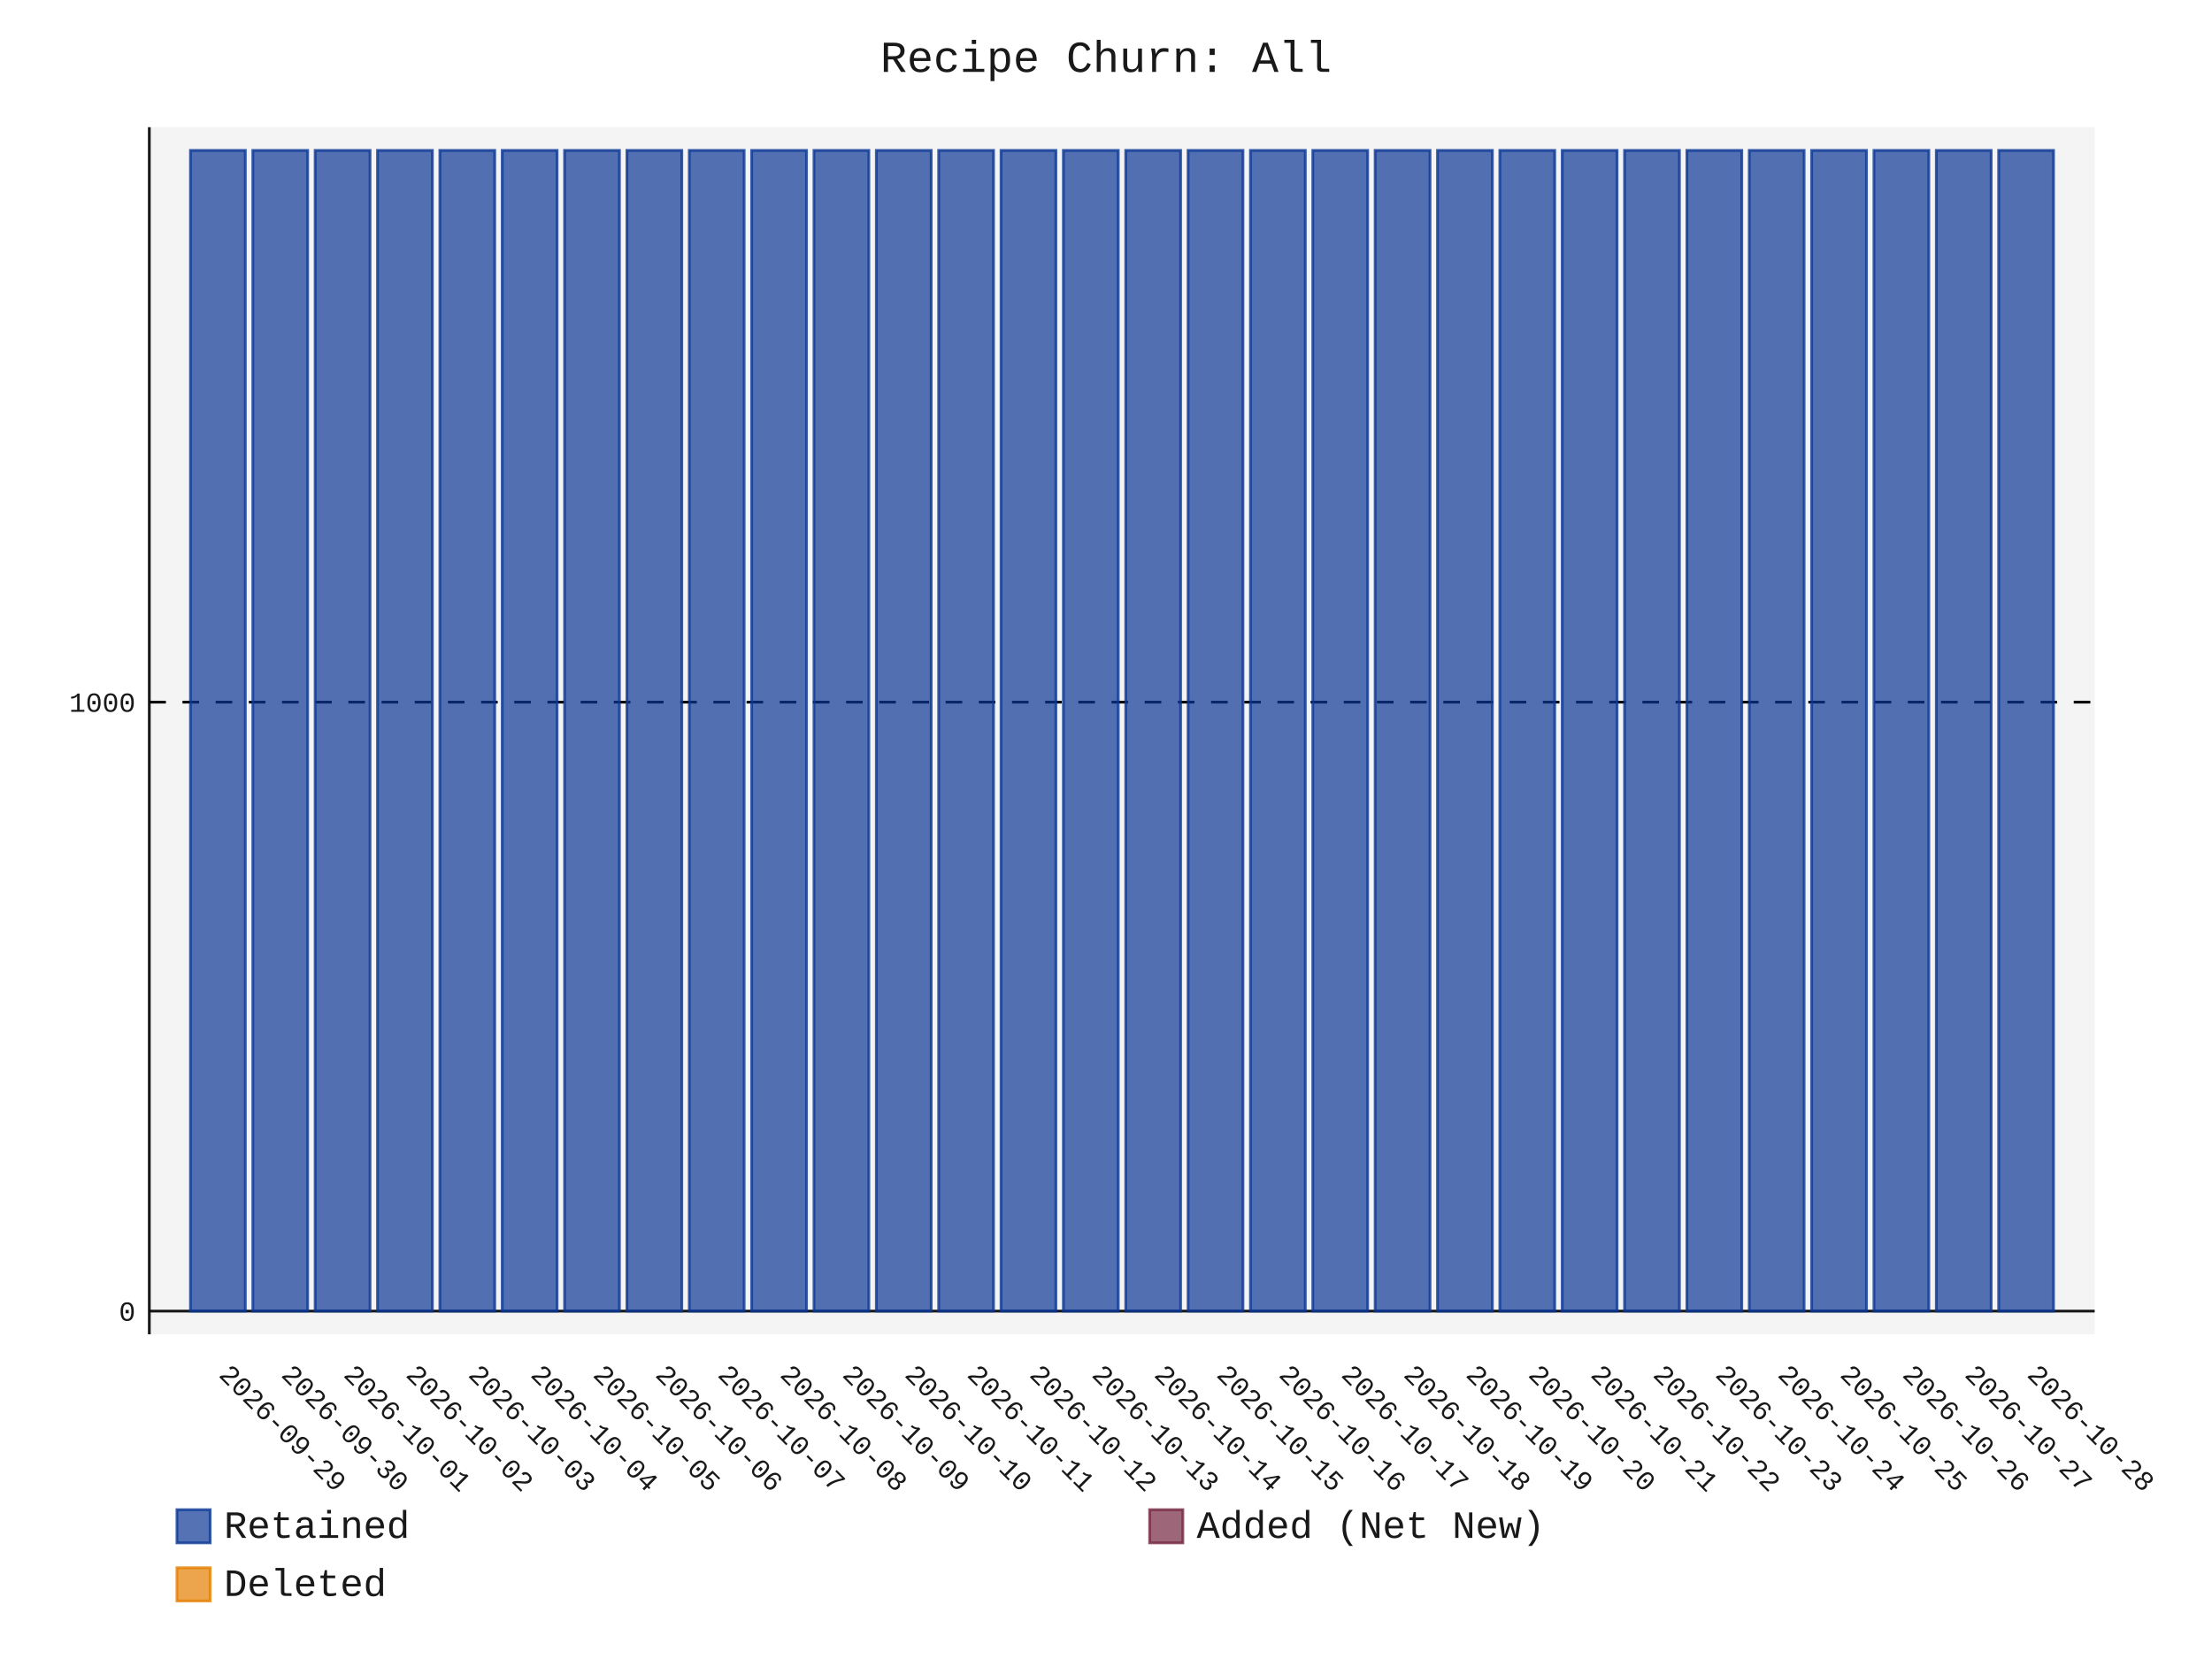
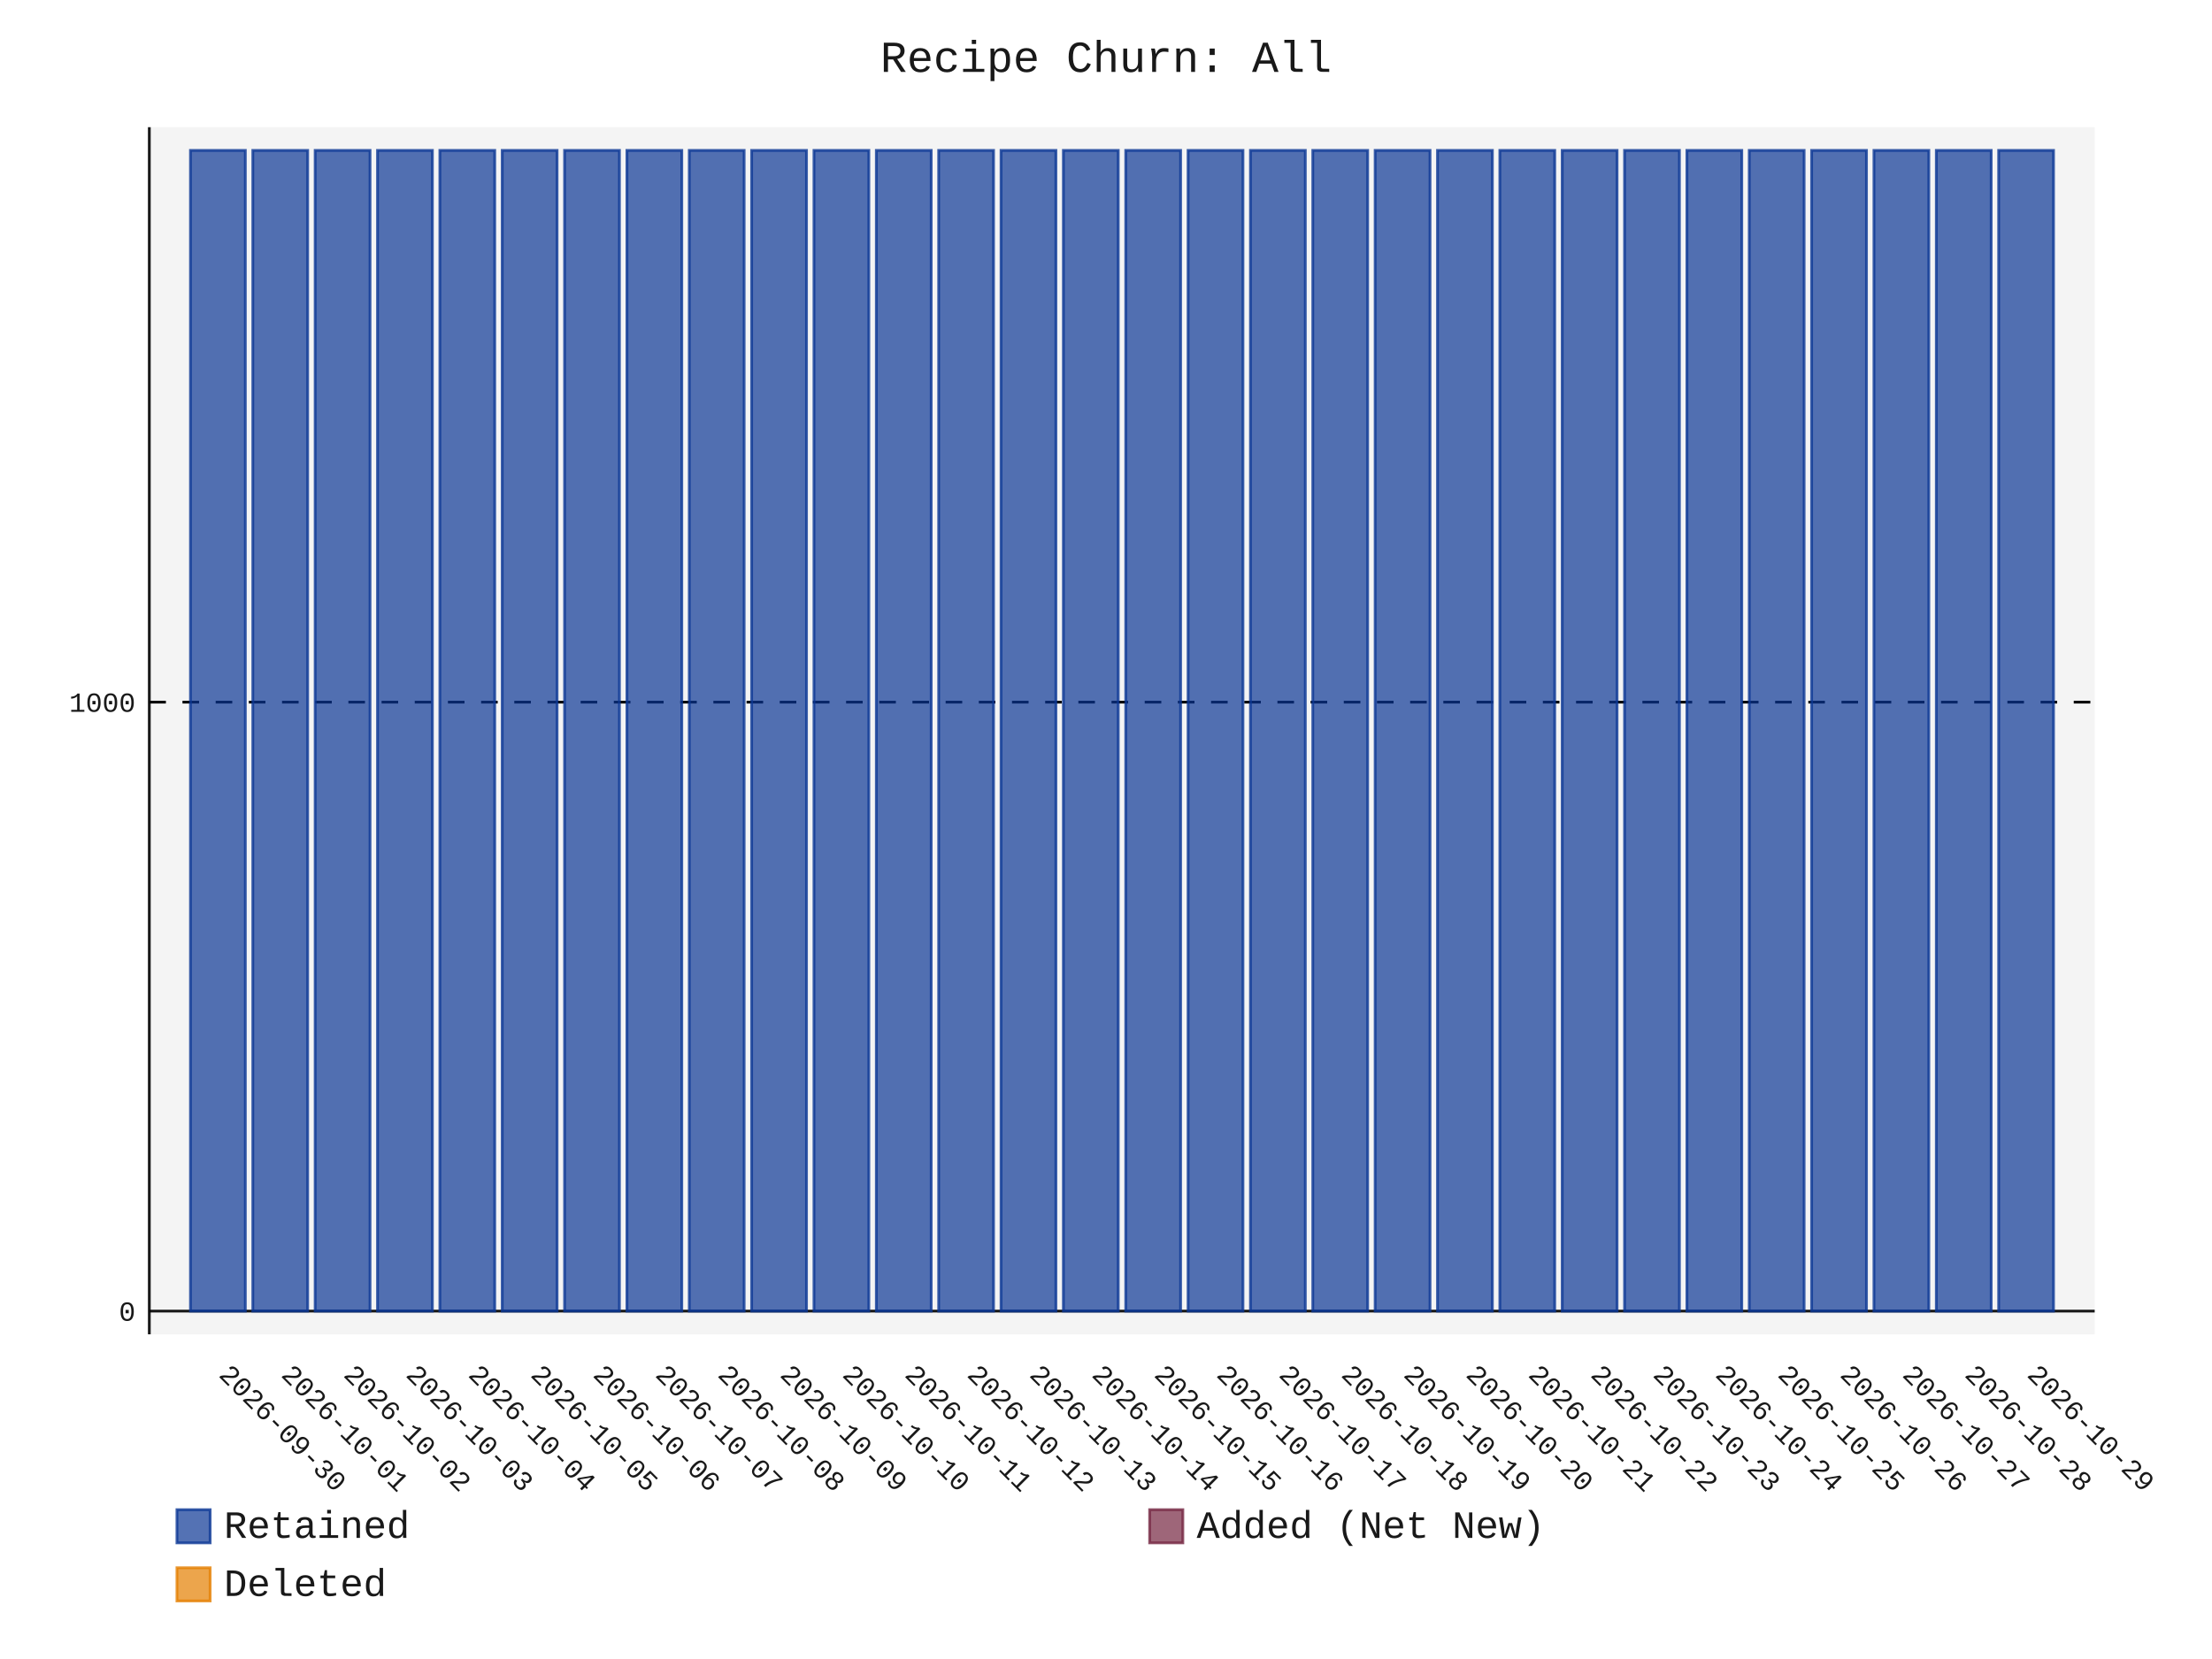
- <svg xmlns="http://www.w3.org/2000/svg" id="chart-0587d917-5791-482c-9ca8-018982dbe738" class="pygal-chart" viewBox="0 0 800 600">
+ <svg xmlns="http://www.w3.org/2000/svg" id="chart-aa8376c3-dd45-4db8-9e60-d637adffa200" class="pygal-chart" viewBox="0 0 800 600">
  <defs>
-     <style type="text/css">#chart-0587d917-5791-482c-9ca8-018982dbe738{-webkit-user-select:none;-webkit-font-smoothing:antialiased;font-family:Consolas,"Liberation Mono",Menlo,Courier,monospace}#chart-0587d917-5791-482c-9ca8-018982dbe738 .title{font-family:Consolas,"Liberation Mono",Menlo,Courier,monospace;font-size:16px}#chart-0587d917-5791-482c-9ca8-018982dbe738 .legends .legend text{font-family:Consolas,"Liberation Mono",Menlo,Courier,monospace;font-size:14px}#chart-0587d917-5791-482c-9ca8-018982dbe738 .axis text{font-family:Consolas,"Liberation Mono",Menlo,Courier,monospace;font-size:10px}#chart-0587d917-5791-482c-9ca8-018982dbe738 .axis text.major{font-family:Consolas,"Liberation Mono",Menlo,Courier,monospace;font-size:10px}#chart-0587d917-5791-482c-9ca8-018982dbe738 .text-overlay text.value{font-family:Consolas,"Liberation Mono",Menlo,Courier,monospace;font-size:16px}#chart-0587d917-5791-482c-9ca8-018982dbe738 .text-overlay text.label{font-family:Consolas,"Liberation Mono",Menlo,Courier,monospace;font-size:10px}#chart-0587d917-5791-482c-9ca8-018982dbe738 .tooltip{font-family:Consolas,"Liberation Mono",Menlo,Courier,monospace;font-size:14px}#chart-0587d917-5791-482c-9ca8-018982dbe738 text.no_data{font-family:Consolas,"Liberation Mono",Menlo,Courier,monospace;font-size:64px}
- #chart-0587d917-5791-482c-9ca8-018982dbe738{background-color:transparent}#chart-0587d917-5791-482c-9ca8-018982dbe738 path,#chart-0587d917-5791-482c-9ca8-018982dbe738 line,#chart-0587d917-5791-482c-9ca8-018982dbe738 rect,#chart-0587d917-5791-482c-9ca8-018982dbe738 circle{-webkit-transition:150ms;-moz-transition:150ms;transition:150ms}#chart-0587d917-5791-482c-9ca8-018982dbe738 .graph &gt; .background{fill:transparent}#chart-0587d917-5791-482c-9ca8-018982dbe738 .plot &gt; .background{fill:rgba(240,240,240,0.7)}#chart-0587d917-5791-482c-9ca8-018982dbe738 .graph{fill:rgba(0,0,0,0.9)}#chart-0587d917-5791-482c-9ca8-018982dbe738 text.no_data{fill:rgba(0,0,0,0.9)}#chart-0587d917-5791-482c-9ca8-018982dbe738 .title{fill:rgba(0,0,0,0.9)}#chart-0587d917-5791-482c-9ca8-018982dbe738 .legends .legend text{fill:rgba(0,0,0,0.9)}#chart-0587d917-5791-482c-9ca8-018982dbe738 .legends .legend:hover text{fill:rgba(0,0,0,0.9)}#chart-0587d917-5791-482c-9ca8-018982dbe738 .axis .line{stroke:rgba(0,0,0,0.9)}#chart-0587d917-5791-482c-9ca8-018982dbe738 .axis .guide.line{stroke:rgba(0,0,0,0.5)}#chart-0587d917-5791-482c-9ca8-018982dbe738 .axis .major.line{stroke:rgba(0,0,0,0.9)}#chart-0587d917-5791-482c-9ca8-018982dbe738 .axis text.major{fill:rgba(0,0,0,0.9)}#chart-0587d917-5791-482c-9ca8-018982dbe738 .axis.y .guides:hover .guide.line,#chart-0587d917-5791-482c-9ca8-018982dbe738 .line-graph .axis.x .guides:hover .guide.line,#chart-0587d917-5791-482c-9ca8-018982dbe738 .stackedline-graph .axis.x .guides:hover .guide.line,#chart-0587d917-5791-482c-9ca8-018982dbe738 .xy-graph .axis.x .guides:hover .guide.line{stroke:rgba(0,0,0,0.9)}#chart-0587d917-5791-482c-9ca8-018982dbe738 .axis .guides:hover text{fill:rgba(0,0,0,0.9)}#chart-0587d917-5791-482c-9ca8-018982dbe738 .reactive{fill-opacity:.7;stroke-opacity:.8;stroke-width:1}#chart-0587d917-5791-482c-9ca8-018982dbe738 .ci{stroke:rgba(0,0,0,0.9)}#chart-0587d917-5791-482c-9ca8-018982dbe738 .reactive.active,#chart-0587d917-5791-482c-9ca8-018982dbe738 .active .reactive{fill-opacity:.8;stroke-opacity:.9;stroke-width:4}#chart-0587d917-5791-482c-9ca8-018982dbe738 .ci .reactive.active{stroke-width:1.5}#chart-0587d917-5791-482c-9ca8-018982dbe738 .series text{fill:rgba(0,0,0,0.9)}#chart-0587d917-5791-482c-9ca8-018982dbe738 .tooltip rect{fill:rgba(240,240,240,0.7);stroke:rgba(0,0,0,0.9);-webkit-transition:opacity 150ms;-moz-transition:opacity 150ms;transition:opacity 150ms}#chart-0587d917-5791-482c-9ca8-018982dbe738 .tooltip .label{fill:rgba(0,0,0,0.9)}#chart-0587d917-5791-482c-9ca8-018982dbe738 .tooltip .label{fill:rgba(0,0,0,0.9)}#chart-0587d917-5791-482c-9ca8-018982dbe738 .tooltip .legend{font-size:.8em;fill:rgba(0,0,0,0.5)}#chart-0587d917-5791-482c-9ca8-018982dbe738 .tooltip .x_label{font-size:.6em;fill:rgba(0,0,0,0.9)}#chart-0587d917-5791-482c-9ca8-018982dbe738 .tooltip .xlink{font-size:.5em;text-decoration:underline}#chart-0587d917-5791-482c-9ca8-018982dbe738 .tooltip .value{font-size:1.5em}#chart-0587d917-5791-482c-9ca8-018982dbe738 .bound{font-size:.5em}#chart-0587d917-5791-482c-9ca8-018982dbe738 .max-value{font-size:.75em;fill:rgba(0,0,0,0.5)}#chart-0587d917-5791-482c-9ca8-018982dbe738 .map-element{fill:rgba(240,240,240,0.7);stroke:rgba(0,0,0,0.5) !important}#chart-0587d917-5791-482c-9ca8-018982dbe738 .map-element .reactive{fill-opacity:inherit;stroke-opacity:inherit}#chart-0587d917-5791-482c-9ca8-018982dbe738 .color-0,#chart-0587d917-5791-482c-9ca8-018982dbe738 .color-0 a:visited{stroke:rgb(12,55,149);fill:rgb(12,55,149)}#chart-0587d917-5791-482c-9ca8-018982dbe738 .color-1,#chart-0587d917-5791-482c-9ca8-018982dbe738 .color-1 a:visited{stroke:rgb(117,38,65);fill:rgb(117,38,65)}#chart-0587d917-5791-482c-9ca8-018982dbe738 .color-2,#chart-0587d917-5791-482c-9ca8-018982dbe738 .color-2 a:visited{stroke:rgb(228,127,0);fill:rgb(228,127,0)}#chart-0587d917-5791-482c-9ca8-018982dbe738 .text-overlay .color-0 text{fill:black}#chart-0587d917-5791-482c-9ca8-018982dbe738 .text-overlay .color-1 text{fill:black}#chart-0587d917-5791-482c-9ca8-018982dbe738 .text-overlay .color-2 text{fill:black}
- #chart-0587d917-5791-482c-9ca8-018982dbe738 text.no_data{text-anchor:middle}#chart-0587d917-5791-482c-9ca8-018982dbe738 .guide.line{fill:none}#chart-0587d917-5791-482c-9ca8-018982dbe738 .centered{text-anchor:middle}#chart-0587d917-5791-482c-9ca8-018982dbe738 .title{text-anchor:middle}#chart-0587d917-5791-482c-9ca8-018982dbe738 .legends .legend text{fill-opacity:1}#chart-0587d917-5791-482c-9ca8-018982dbe738 .axis.x text{text-anchor:middle}#chart-0587d917-5791-482c-9ca8-018982dbe738 .axis.x:not(.web) text[transform]{text-anchor:start}#chart-0587d917-5791-482c-9ca8-018982dbe738 .axis.x:not(.web) text[transform].backwards{text-anchor:end}#chart-0587d917-5791-482c-9ca8-018982dbe738 .axis.y text{text-anchor:end}#chart-0587d917-5791-482c-9ca8-018982dbe738 .axis.y text[transform].backwards{text-anchor:start}#chart-0587d917-5791-482c-9ca8-018982dbe738 .axis.y2 text{text-anchor:start}#chart-0587d917-5791-482c-9ca8-018982dbe738 .axis.y2 text[transform].backwards{text-anchor:end}#chart-0587d917-5791-482c-9ca8-018982dbe738 .axis .guide.line{stroke-dasharray:4,4;stroke:black}#chart-0587d917-5791-482c-9ca8-018982dbe738 .axis .major.guide.line{stroke-dasharray:6,6;stroke:black}#chart-0587d917-5791-482c-9ca8-018982dbe738 .horizontal .axis.y .guide.line,#chart-0587d917-5791-482c-9ca8-018982dbe738 .horizontal .axis.y2 .guide.line,#chart-0587d917-5791-482c-9ca8-018982dbe738 .vertical .axis.x .guide.line{opacity:0}#chart-0587d917-5791-482c-9ca8-018982dbe738 .horizontal .axis.always_show .guide.line,#chart-0587d917-5791-482c-9ca8-018982dbe738 .vertical .axis.always_show .guide.line{opacity:1 !important}#chart-0587d917-5791-482c-9ca8-018982dbe738 .axis.y .guides:hover .guide.line,#chart-0587d917-5791-482c-9ca8-018982dbe738 .axis.y2 .guides:hover .guide.line,#chart-0587d917-5791-482c-9ca8-018982dbe738 .axis.x .guides:hover .guide.line{opacity:1}#chart-0587d917-5791-482c-9ca8-018982dbe738 .axis .guides:hover text{opacity:1}#chart-0587d917-5791-482c-9ca8-018982dbe738 .nofill{fill:none}#chart-0587d917-5791-482c-9ca8-018982dbe738 .subtle-fill{fill-opacity:.2}#chart-0587d917-5791-482c-9ca8-018982dbe738 .dot{stroke-width:1px;fill-opacity:1;stroke-opacity:1}#chart-0587d917-5791-482c-9ca8-018982dbe738 .dot.active{stroke-width:5px}#chart-0587d917-5791-482c-9ca8-018982dbe738 .dot.negative{fill:transparent}#chart-0587d917-5791-482c-9ca8-018982dbe738 text,#chart-0587d917-5791-482c-9ca8-018982dbe738 tspan{stroke:none !important}#chart-0587d917-5791-482c-9ca8-018982dbe738 .series text.active{opacity:1}#chart-0587d917-5791-482c-9ca8-018982dbe738 .tooltip rect{fill-opacity:.95;stroke-width:.5}#chart-0587d917-5791-482c-9ca8-018982dbe738 .tooltip text{fill-opacity:1}#chart-0587d917-5791-482c-9ca8-018982dbe738 .showable{visibility:hidden}#chart-0587d917-5791-482c-9ca8-018982dbe738 .showable.shown{visibility:visible}#chart-0587d917-5791-482c-9ca8-018982dbe738 .gauge-background{fill:rgba(229,229,229,1);stroke:none}#chart-0587d917-5791-482c-9ca8-018982dbe738 .bg-lines{stroke:transparent;stroke-width:2px}</style>
+     <style type="text/css">#chart-aa8376c3-dd45-4db8-9e60-d637adffa200{-webkit-user-select:none;-webkit-font-smoothing:antialiased;font-family:Consolas,"Liberation Mono",Menlo,Courier,monospace}#chart-aa8376c3-dd45-4db8-9e60-d637adffa200 .title{font-family:Consolas,"Liberation Mono",Menlo,Courier,monospace;font-size:16px}#chart-aa8376c3-dd45-4db8-9e60-d637adffa200 .legends .legend text{font-family:Consolas,"Liberation Mono",Menlo,Courier,monospace;font-size:14px}#chart-aa8376c3-dd45-4db8-9e60-d637adffa200 .axis text{font-family:Consolas,"Liberation Mono",Menlo,Courier,monospace;font-size:10px}#chart-aa8376c3-dd45-4db8-9e60-d637adffa200 .axis text.major{font-family:Consolas,"Liberation Mono",Menlo,Courier,monospace;font-size:10px}#chart-aa8376c3-dd45-4db8-9e60-d637adffa200 .text-overlay text.value{font-family:Consolas,"Liberation Mono",Menlo,Courier,monospace;font-size:16px}#chart-aa8376c3-dd45-4db8-9e60-d637adffa200 .text-overlay text.label{font-family:Consolas,"Liberation Mono",Menlo,Courier,monospace;font-size:10px}#chart-aa8376c3-dd45-4db8-9e60-d637adffa200 .tooltip{font-family:Consolas,"Liberation Mono",Menlo,Courier,monospace;font-size:14px}#chart-aa8376c3-dd45-4db8-9e60-d637adffa200 text.no_data{font-family:Consolas,"Liberation Mono",Menlo,Courier,monospace;font-size:64px}
+ #chart-aa8376c3-dd45-4db8-9e60-d637adffa200{background-color:transparent}#chart-aa8376c3-dd45-4db8-9e60-d637adffa200 path,#chart-aa8376c3-dd45-4db8-9e60-d637adffa200 line,#chart-aa8376c3-dd45-4db8-9e60-d637adffa200 rect,#chart-aa8376c3-dd45-4db8-9e60-d637adffa200 circle{-webkit-transition:150ms;-moz-transition:150ms;transition:150ms}#chart-aa8376c3-dd45-4db8-9e60-d637adffa200 .graph &gt; .background{fill:transparent}#chart-aa8376c3-dd45-4db8-9e60-d637adffa200 .plot &gt; .background{fill:rgba(240,240,240,0.7)}#chart-aa8376c3-dd45-4db8-9e60-d637adffa200 .graph{fill:rgba(0,0,0,0.9)}#chart-aa8376c3-dd45-4db8-9e60-d637adffa200 text.no_data{fill:rgba(0,0,0,0.9)}#chart-aa8376c3-dd45-4db8-9e60-d637adffa200 .title{fill:rgba(0,0,0,0.9)}#chart-aa8376c3-dd45-4db8-9e60-d637adffa200 .legends .legend text{fill:rgba(0,0,0,0.9)}#chart-aa8376c3-dd45-4db8-9e60-d637adffa200 .legends .legend:hover text{fill:rgba(0,0,0,0.9)}#chart-aa8376c3-dd45-4db8-9e60-d637adffa200 .axis .line{stroke:rgba(0,0,0,0.9)}#chart-aa8376c3-dd45-4db8-9e60-d637adffa200 .axis .guide.line{stroke:rgba(0,0,0,0.5)}#chart-aa8376c3-dd45-4db8-9e60-d637adffa200 .axis .major.line{stroke:rgba(0,0,0,0.9)}#chart-aa8376c3-dd45-4db8-9e60-d637adffa200 .axis text.major{fill:rgba(0,0,0,0.9)}#chart-aa8376c3-dd45-4db8-9e60-d637adffa200 .axis.y .guides:hover .guide.line,#chart-aa8376c3-dd45-4db8-9e60-d637adffa200 .line-graph .axis.x .guides:hover .guide.line,#chart-aa8376c3-dd45-4db8-9e60-d637adffa200 .stackedline-graph .axis.x .guides:hover .guide.line,#chart-aa8376c3-dd45-4db8-9e60-d637adffa200 .xy-graph .axis.x .guides:hover .guide.line{stroke:rgba(0,0,0,0.9)}#chart-aa8376c3-dd45-4db8-9e60-d637adffa200 .axis .guides:hover text{fill:rgba(0,0,0,0.9)}#chart-aa8376c3-dd45-4db8-9e60-d637adffa200 .reactive{fill-opacity:.7;stroke-opacity:.8;stroke-width:1}#chart-aa8376c3-dd45-4db8-9e60-d637adffa200 .ci{stroke:rgba(0,0,0,0.9)}#chart-aa8376c3-dd45-4db8-9e60-d637adffa200 .reactive.active,#chart-aa8376c3-dd45-4db8-9e60-d637adffa200 .active .reactive{fill-opacity:.8;stroke-opacity:.9;stroke-width:4}#chart-aa8376c3-dd45-4db8-9e60-d637adffa200 .ci .reactive.active{stroke-width:1.5}#chart-aa8376c3-dd45-4db8-9e60-d637adffa200 .series text{fill:rgba(0,0,0,0.9)}#chart-aa8376c3-dd45-4db8-9e60-d637adffa200 .tooltip rect{fill:rgba(240,240,240,0.7);stroke:rgba(0,0,0,0.9);-webkit-transition:opacity 150ms;-moz-transition:opacity 150ms;transition:opacity 150ms}#chart-aa8376c3-dd45-4db8-9e60-d637adffa200 .tooltip .label{fill:rgba(0,0,0,0.9)}#chart-aa8376c3-dd45-4db8-9e60-d637adffa200 .tooltip .label{fill:rgba(0,0,0,0.9)}#chart-aa8376c3-dd45-4db8-9e60-d637adffa200 .tooltip .legend{font-size:.8em;fill:rgba(0,0,0,0.5)}#chart-aa8376c3-dd45-4db8-9e60-d637adffa200 .tooltip .x_label{font-size:.6em;fill:rgba(0,0,0,0.9)}#chart-aa8376c3-dd45-4db8-9e60-d637adffa200 .tooltip .xlink{font-size:.5em;text-decoration:underline}#chart-aa8376c3-dd45-4db8-9e60-d637adffa200 .tooltip .value{font-size:1.5em}#chart-aa8376c3-dd45-4db8-9e60-d637adffa200 .bound{font-size:.5em}#chart-aa8376c3-dd45-4db8-9e60-d637adffa200 .max-value{font-size:.75em;fill:rgba(0,0,0,0.5)}#chart-aa8376c3-dd45-4db8-9e60-d637adffa200 .map-element{fill:rgba(240,240,240,0.7);stroke:rgba(0,0,0,0.5) !important}#chart-aa8376c3-dd45-4db8-9e60-d637adffa200 .map-element .reactive{fill-opacity:inherit;stroke-opacity:inherit}#chart-aa8376c3-dd45-4db8-9e60-d637adffa200 .color-0,#chart-aa8376c3-dd45-4db8-9e60-d637adffa200 .color-0 a:visited{stroke:rgb(12,55,149);fill:rgb(12,55,149)}#chart-aa8376c3-dd45-4db8-9e60-d637adffa200 .color-1,#chart-aa8376c3-dd45-4db8-9e60-d637adffa200 .color-1 a:visited{stroke:rgb(117,38,65);fill:rgb(117,38,65)}#chart-aa8376c3-dd45-4db8-9e60-d637adffa200 .color-2,#chart-aa8376c3-dd45-4db8-9e60-d637adffa200 .color-2 a:visited{stroke:rgb(228,127,0);fill:rgb(228,127,0)}#chart-aa8376c3-dd45-4db8-9e60-d637adffa200 .text-overlay .color-0 text{fill:black}#chart-aa8376c3-dd45-4db8-9e60-d637adffa200 .text-overlay .color-1 text{fill:black}#chart-aa8376c3-dd45-4db8-9e60-d637adffa200 .text-overlay .color-2 text{fill:black}
+ #chart-aa8376c3-dd45-4db8-9e60-d637adffa200 text.no_data{text-anchor:middle}#chart-aa8376c3-dd45-4db8-9e60-d637adffa200 .guide.line{fill:none}#chart-aa8376c3-dd45-4db8-9e60-d637adffa200 .centered{text-anchor:middle}#chart-aa8376c3-dd45-4db8-9e60-d637adffa200 .title{text-anchor:middle}#chart-aa8376c3-dd45-4db8-9e60-d637adffa200 .legends .legend text{fill-opacity:1}#chart-aa8376c3-dd45-4db8-9e60-d637adffa200 .axis.x text{text-anchor:middle}#chart-aa8376c3-dd45-4db8-9e60-d637adffa200 .axis.x:not(.web) text[transform]{text-anchor:start}#chart-aa8376c3-dd45-4db8-9e60-d637adffa200 .axis.x:not(.web) text[transform].backwards{text-anchor:end}#chart-aa8376c3-dd45-4db8-9e60-d637adffa200 .axis.y text{text-anchor:end}#chart-aa8376c3-dd45-4db8-9e60-d637adffa200 .axis.y text[transform].backwards{text-anchor:start}#chart-aa8376c3-dd45-4db8-9e60-d637adffa200 .axis.y2 text{text-anchor:start}#chart-aa8376c3-dd45-4db8-9e60-d637adffa200 .axis.y2 text[transform].backwards{text-anchor:end}#chart-aa8376c3-dd45-4db8-9e60-d637adffa200 .axis .guide.line{stroke-dasharray:4,4;stroke:black}#chart-aa8376c3-dd45-4db8-9e60-d637adffa200 .axis .major.guide.line{stroke-dasharray:6,6;stroke:black}#chart-aa8376c3-dd45-4db8-9e60-d637adffa200 .horizontal .axis.y .guide.line,#chart-aa8376c3-dd45-4db8-9e60-d637adffa200 .horizontal .axis.y2 .guide.line,#chart-aa8376c3-dd45-4db8-9e60-d637adffa200 .vertical .axis.x .guide.line{opacity:0}#chart-aa8376c3-dd45-4db8-9e60-d637adffa200 .horizontal .axis.always_show .guide.line,#chart-aa8376c3-dd45-4db8-9e60-d637adffa200 .vertical .axis.always_show .guide.line{opacity:1 !important}#chart-aa8376c3-dd45-4db8-9e60-d637adffa200 .axis.y .guides:hover .guide.line,#chart-aa8376c3-dd45-4db8-9e60-d637adffa200 .axis.y2 .guides:hover .guide.line,#chart-aa8376c3-dd45-4db8-9e60-d637adffa200 .axis.x .guides:hover .guide.line{opacity:1}#chart-aa8376c3-dd45-4db8-9e60-d637adffa200 .axis .guides:hover text{opacity:1}#chart-aa8376c3-dd45-4db8-9e60-d637adffa200 .nofill{fill:none}#chart-aa8376c3-dd45-4db8-9e60-d637adffa200 .subtle-fill{fill-opacity:.2}#chart-aa8376c3-dd45-4db8-9e60-d637adffa200 .dot{stroke-width:1px;fill-opacity:1;stroke-opacity:1}#chart-aa8376c3-dd45-4db8-9e60-d637adffa200 .dot.active{stroke-width:5px}#chart-aa8376c3-dd45-4db8-9e60-d637adffa200 .dot.negative{fill:transparent}#chart-aa8376c3-dd45-4db8-9e60-d637adffa200 text,#chart-aa8376c3-dd45-4db8-9e60-d637adffa200 tspan{stroke:none !important}#chart-aa8376c3-dd45-4db8-9e60-d637adffa200 .series text.active{opacity:1}#chart-aa8376c3-dd45-4db8-9e60-d637adffa200 .tooltip rect{fill-opacity:.95;stroke-width:.5}#chart-aa8376c3-dd45-4db8-9e60-d637adffa200 .tooltip text{fill-opacity:1}#chart-aa8376c3-dd45-4db8-9e60-d637adffa200 .showable{visibility:hidden}#chart-aa8376c3-dd45-4db8-9e60-d637adffa200 .showable.shown{visibility:visible}#chart-aa8376c3-dd45-4db8-9e60-d637adffa200 .gauge-background{fill:rgba(229,229,229,1);stroke:none}#chart-aa8376c3-dd45-4db8-9e60-d637adffa200 .bg-lines{stroke:transparent;stroke-width:2px}</style>
  </defs>
  <g class="graph stackedbar-graph vertical">
    <rect x="0" y="0" width="800" height="600" class="background" />
    <g transform="translate(54, 46)" class="plot">
      <rect x="0" y="0" width="703.574" height="436.574" class="background" />
      <g class="axis y always_show">
        <g class="guides">
          <path d="M0 428.178 h703.574" class="axis major line" />
          <text x="-5" y="431.678" class="major">0</text>
        </g>
        <g class="guides">
          <path d="M0 207.935 h703.574" class="major guide line" />
          <text x="-5" y="211.435" class="major">1000</text>
        </g>
      </g>
      <g class="axis x">
        <path d="M0 0 v436.574" class="line" />
        <g class="guides">
          <path d="M24.805 0 v436.574" class="guide line" />
-           <text x="24.805" y="451.574" class="" transform="rotate(45 24.80548 451.5736)">2026-09-29</text>
+           <text x="24.805" y="451.574" class="" transform="rotate(45 24.80548 451.5736)">2026-09-30</text>
        </g>
        <g class="guides">
          <path d="M47.356 0 v436.574" class="guide line" />
-           <text x="47.356" y="451.574" class="" transform="rotate(45 47.35592 451.5736)">2026-09-30</text>
+           <text x="47.356" y="451.574" class="" transform="rotate(45 47.35592 451.5736)">2026-10-01</text>
        </g>
        <g class="guides">
          <path d="M69.906 0 v436.574" class="guide line" />
-           <text x="69.906" y="451.574" class="" transform="rotate(45 69.90635 451.5736)">2026-10-01</text>
+           <text x="69.906" y="451.574" class="" transform="rotate(45 69.90635 451.5736)">2026-10-02</text>
        </g>
        <g class="guides">
          <path d="M92.457 0 v436.574" class="guide line" />
-           <text x="92.457" y="451.574" class="" transform="rotate(45 92.45679 451.5736)">2026-10-02</text>
+           <text x="92.457" y="451.574" class="" transform="rotate(45 92.45679 451.5736)">2026-10-03</text>
        </g>
        <g class="guides">
          <path d="M115.007 0 v436.574" class="guide line" />
-           <text x="115.007" y="451.574" class="" transform="rotate(45 115.0072 451.5736)">2026-10-03</text>
+           <text x="115.007" y="451.574" class="" transform="rotate(45 115.0072 451.5736)">2026-10-04</text>
        </g>
        <g class="guides">
          <path d="M137.558 0 v436.574" class="guide line" />
-           <text x="137.558" y="451.574" class="" transform="rotate(45 137.5577 451.5736)">2026-10-04</text>
+           <text x="137.558" y="451.574" class="" transform="rotate(45 137.5577 451.5736)">2026-10-05</text>
        </g>
        <g class="guides">
          <path d="M160.108 0 v436.574" class="guide line" />
-           <text x="160.108" y="451.574" class="" transform="rotate(45 160.1081 451.5736)">2026-10-05</text>
+           <text x="160.108" y="451.574" class="" transform="rotate(45 160.1081 451.5736)">2026-10-06</text>
        </g>
        <g class="guides">
          <path d="M182.659 0 v436.574" class="guide line" />
-           <text x="182.659" y="451.574" class="" transform="rotate(45 182.6585 451.5736)">2026-10-06</text>
+           <text x="182.659" y="451.574" class="" transform="rotate(45 182.6585 451.5736)">2026-10-07</text>
        </g>
        <g class="guides">
          <path d="M205.209 0 v436.574" class="guide line" />
-           <text x="205.209" y="451.574" class="" transform="rotate(45 205.209 451.5736)">2026-10-07</text>
+           <text x="205.209" y="451.574" class="" transform="rotate(45 205.209 451.5736)">2026-10-08</text>
        </g>
        <g class="guides">
          <path d="M227.759 0 v436.574" class="guide line" />
-           <text x="227.759" y="451.574" class="" transform="rotate(45 227.7594 451.5736)">2026-10-08</text>
+           <text x="227.759" y="451.574" class="" transform="rotate(45 227.7594 451.5736)">2026-10-09</text>
        </g>
        <g class="guides">
          <path d="M250.31 0 v436.574" class="guide line" />
-           <text x="250.31" y="451.574" class="" transform="rotate(45 250.3098 451.5736)">2026-10-09</text>
+           <text x="250.31" y="451.574" class="" transform="rotate(45 250.3098 451.5736)">2026-10-10</text>
        </g>
        <g class="guides">
          <path d="M272.86 0 v436.574" class="guide line" />
-           <text x="272.86" y="451.574" class="" transform="rotate(45 272.8603 451.5736)">2026-10-10</text>
+           <text x="272.86" y="451.574" class="" transform="rotate(45 272.8603 451.5736)">2026-10-11</text>
        </g>
        <g class="guides">
          <path d="M295.411 0 v436.574" class="guide line" />
-           <text x="295.411" y="451.574" class="" transform="rotate(45 295.4107 451.5736)">2026-10-11</text>
+           <text x="295.411" y="451.574" class="" transform="rotate(45 295.4107 451.5736)">2026-10-12</text>
        </g>
        <g class="guides">
          <path d="M317.961 0 v436.574" class="guide line" />
-           <text x="317.961" y="451.574" class="" transform="rotate(45 317.9611 451.5736)">2026-10-12</text>
+           <text x="317.961" y="451.574" class="" transform="rotate(45 317.9611 451.5736)">2026-10-13</text>
        </g>
        <g class="guides">
          <path d="M340.512 0 v436.574" class="guide line" />
-           <text x="340.512" y="451.574" class="" transform="rotate(45 340.5116 451.5736)">2026-10-13</text>
+           <text x="340.512" y="451.574" class="" transform="rotate(45 340.5116 451.5736)">2026-10-14</text>
        </g>
        <g class="guides">
          <path d="M363.062 0 v436.574" class="guide line" />
-           <text x="363.062" y="451.574" class="" transform="rotate(45 363.062 451.5736)">2026-10-14</text>
+           <text x="363.062" y="451.574" class="" transform="rotate(45 363.062 451.5736)">2026-10-15</text>
        </g>
        <g class="guides">
          <path d="M385.612 0 v436.574" class="guide line" />
-           <text x="385.612" y="451.574" class="" transform="rotate(45 385.6125 451.5736)">2026-10-15</text>
+           <text x="385.612" y="451.574" class="" transform="rotate(45 385.6125 451.5736)">2026-10-16</text>
        </g>
        <g class="guides">
          <path d="M408.163 0 v436.574" class="guide line" />
-           <text x="408.163" y="451.574" class="" transform="rotate(45 408.1629 451.5736)">2026-10-16</text>
+           <text x="408.163" y="451.574" class="" transform="rotate(45 408.1629 451.5736)">2026-10-17</text>
        </g>
        <g class="guides">
          <path d="M430.713 0 v436.574" class="guide line" />
-           <text x="430.713" y="451.574" class="" transform="rotate(45 430.7133 451.5736)">2026-10-17</text>
+           <text x="430.713" y="451.574" class="" transform="rotate(45 430.7133 451.5736)">2026-10-18</text>
        </g>
        <g class="guides">
          <path d="M453.264 0 v436.574" class="guide line" />
-           <text x="453.264" y="451.574" class="" transform="rotate(45 453.2638 451.5736)">2026-10-18</text>
+           <text x="453.264" y="451.574" class="" transform="rotate(45 453.2638 451.5736)">2026-10-19</text>
        </g>
        <g class="guides">
          <path d="M475.814 0 v436.574" class="guide line" />
-           <text x="475.814" y="451.574" class="" transform="rotate(45 475.8142 451.5736)">2026-10-19</text>
+           <text x="475.814" y="451.574" class="" transform="rotate(45 475.8142 451.5736)">2026-10-20</text>
        </g>
        <g class="guides">
          <path d="M498.365 0 v436.574" class="guide line" />
-           <text x="498.365" y="451.574" class="" transform="rotate(45 498.3646 451.5736)">2026-10-20</text>
+           <text x="498.365" y="451.574" class="" transform="rotate(45 498.3646 451.5736)">2026-10-21</text>
        </g>
        <g class="guides">
          <path d="M520.915 0 v436.574" class="guide line" />
-           <text x="520.915" y="451.574" class="" transform="rotate(45 520.9151 451.5736)">2026-10-21</text>
+           <text x="520.915" y="451.574" class="" transform="rotate(45 520.9151 451.5736)">2026-10-22</text>
        </g>
        <g class="guides">
          <path d="M543.466 0 v436.574" class="guide line" />
-           <text x="543.465" y="451.574" class="" transform="rotate(45 543.4655 451.5736)">2026-10-22</text>
+           <text x="543.465" y="451.574" class="" transform="rotate(45 543.4655 451.5736)">2026-10-23</text>
        </g>
        <g class="guides">
          <path d="M566.016 0 v436.574" class="guide line" />
-           <text x="566.016" y="451.574" class="" transform="rotate(45 566.0159 451.5736)">2026-10-23</text>
+           <text x="566.016" y="451.574" class="" transform="rotate(45 566.0159 451.5736)">2026-10-24</text>
        </g>
        <g class="guides">
          <path d="M588.566 0 v436.574" class="guide line" />
-           <text x="588.566" y="451.574" class="" transform="rotate(45 588.5664 451.5736)">2026-10-24</text>
+           <text x="588.566" y="451.574" class="" transform="rotate(45 588.5664 451.5736)">2026-10-25</text>
        </g>
        <g class="guides">
          <path d="M611.117 0 v436.574" class="guide line" />
-           <text x="611.117" y="451.574" class="" transform="rotate(45 611.1168 451.5736)">2026-10-25</text>
+           <text x="611.117" y="451.574" class="" transform="rotate(45 611.1168 451.5736)">2026-10-26</text>
        </g>
        <g class="guides">
          <path d="M633.667 0 v436.574" class="guide line" />
-           <text x="633.667" y="451.574" class="" transform="rotate(45 633.6672 451.5736)">2026-10-26</text>
+           <text x="633.667" y="451.574" class="" transform="rotate(45 633.6672 451.5736)">2026-10-27</text>
        </g>
        <g class="guides">
          <path d="M656.218 0 v436.574" class="guide line" />
-           <text x="656.218" y="451.574" class="" transform="rotate(45 656.2177 451.5736)">2026-10-27</text>
+           <text x="656.218" y="451.574" class="" transform="rotate(45 656.2177 451.5736)">2026-10-28</text>
        </g>
        <g class="guides">
          <path d="M678.768 0 v436.574" class="guide line" />
-           <text x="678.768" y="451.574" class="" transform="rotate(45 678.7681 451.5736)">2026-10-28</text>
+           <text x="678.768" y="451.574" class="" transform="rotate(45 678.7681 451.5736)">2026-10-29</text>
        </g>
      </g>
      <g class="series serie-0 color-0">
        <g class="bars">
          <g class="bar">
            <rect x="14.883" y="8.396" rx="0" ry="0" width="19.844" height="419.782" class="rect reactive tooltip-trigger" />
          </g>
          <g class="bar">
            <rect x="37.434" y="8.396" rx="0" ry="0" width="19.844" height="419.782" class="rect reactive tooltip-trigger" />
          </g>
          <g class="bar">
            <rect x="59.984" y="8.396" rx="0" ry="0" width="19.844" height="419.782" class="rect reactive tooltip-trigger" />
          </g>
          <g class="bar">
            <rect x="82.535" y="8.396" rx="0" ry="0" width="19.844" height="419.782" class="rect reactive tooltip-trigger" />
          </g>
          <g class="bar">
            <rect x="105.085" y="8.396" rx="0" ry="0" width="19.844" height="419.782" class="rect reactive tooltip-trigger" />
          </g>
          <g class="bar">
            <rect x="127.635" y="8.396" rx="0" ry="0" width="19.844" height="419.782" class="rect reactive tooltip-trigger" />
          </g>
          <g class="bar">
            <rect x="150.186" y="8.396" rx="0" ry="0" width="19.844" height="419.782" class="rect reactive tooltip-trigger" />
          </g>
          <g class="bar">
            <rect x="172.736" y="8.396" rx="0" ry="0" width="19.844" height="419.782" class="rect reactive tooltip-trigger" />
          </g>
          <g class="bar">
            <rect x="195.287" y="8.396" rx="0" ry="0" width="19.844" height="419.782" class="rect reactive tooltip-trigger" />
          </g>
          <g class="bar">
            <rect x="217.837" y="8.396" rx="0" ry="0" width="19.844" height="419.782" class="rect reactive tooltip-trigger" />
          </g>
          <g class="bar">
            <rect x="240.388" y="8.396" rx="0" ry="0" width="19.844" height="419.782" class="rect reactive tooltip-trigger" />
          </g>
          <g class="bar">
            <rect x="262.938" y="8.396" rx="0" ry="0" width="19.844" height="419.782" class="rect reactive tooltip-trigger" />
          </g>
          <g class="bar">
            <rect x="285.489" y="8.396" rx="0" ry="0" width="19.844" height="419.782" class="rect reactive tooltip-trigger" />
          </g>
          <g class="bar">
            <rect x="308.039" y="8.396" rx="0" ry="0" width="19.844" height="419.782" class="rect reactive tooltip-trigger" />
          </g>
          <g class="bar">
            <rect x="330.589" y="8.396" rx="0" ry="0" width="19.844" height="419.782" class="rect reactive tooltip-trigger" />
          </g>
          <g class="bar">
            <rect x="353.14" y="8.396" rx="0" ry="0" width="19.844" height="419.782" class="rect reactive tooltip-trigger" />
          </g>
          <g class="bar">
            <rect x="375.69" y="8.396" rx="0" ry="0" width="19.844" height="419.782" class="rect reactive tooltip-trigger" />
          </g>
          <g class="bar">
            <rect x="398.241" y="8.396" rx="0" ry="0" width="19.844" height="419.782" class="rect reactive tooltip-trigger" />
          </g>
          <g class="bar">
            <rect x="420.791" y="8.396" rx="0" ry="0" width="19.844" height="419.782" class="rect reactive tooltip-trigger" />
          </g>
          <g class="bar">
            <rect x="443.342" y="8.396" rx="0" ry="0" width="19.844" height="419.782" class="rect reactive tooltip-trigger" />
          </g>
          <g class="bar">
            <rect x="465.892" y="8.396" rx="0" ry="0" width="19.844" height="419.782" class="rect reactive tooltip-trigger" />
          </g>
          <g class="bar">
            <rect x="488.442" y="8.396" rx="0" ry="0" width="19.844" height="419.782" class="rect reactive tooltip-trigger" />
          </g>
          <g class="bar">
            <rect x="510.993" y="8.396" rx="0" ry="0" width="19.844" height="419.782" class="rect reactive tooltip-trigger" />
          </g>
          <g class="bar">
            <rect x="533.543" y="8.396" rx="0" ry="0" width="19.844" height="419.782" class="rect reactive tooltip-trigger" />
          </g>
          <g class="bar">
            <rect x="556.094" y="8.396" rx="0" ry="0" width="19.844" height="419.782" class="rect reactive tooltip-trigger" />
          </g>
          <g class="bar">
            <rect x="578.644" y="8.396" rx="0" ry="0" width="19.844" height="419.782" class="rect reactive tooltip-trigger" />
          </g>
          <g class="bar">
            <rect x="601.195" y="8.396" rx="0" ry="0" width="19.844" height="419.782" class="rect reactive tooltip-trigger" />
          </g>
          <g class="bar">
            <rect x="623.745" y="8.396" rx="0" ry="0" width="19.844" height="419.782" class="rect reactive tooltip-trigger" />
          </g>
          <g class="bar">
            <rect x="646.295" y="8.396" rx="0" ry="0" width="19.844" height="419.782" class="rect reactive tooltip-trigger" />
          </g>
          <g class="bar">
            <rect x="668.846" y="8.396" rx="0" ry="0" width="19.844" height="419.782" class="rect reactive tooltip-trigger" />
          </g>
        </g>
      </g>
      <g class="series serie-1 color-1">
        <g class="bars">
          <g class="bar">
            <rect x="14.883" y="8.396" rx="0" ry="0" width="19.844" height="0.0" class="rect reactive tooltip-trigger" />
          </g>
          <g class="bar">
            <rect x="37.434" y="8.396" rx="0" ry="0" width="19.844" height="0.0" class="rect reactive tooltip-trigger" />
          </g>
          <g class="bar">
            <rect x="59.984" y="8.396" rx="0" ry="0" width="19.844" height="0.0" class="rect reactive tooltip-trigger" />
          </g>
          <g class="bar">
            <rect x="82.535" y="8.396" rx="0" ry="0" width="19.844" height="0.0" class="rect reactive tooltip-trigger" />
          </g>
          <g class="bar">
            <rect x="105.085" y="8.396" rx="0" ry="0" width="19.844" height="0.0" class="rect reactive tooltip-trigger" />
          </g>
          <g class="bar">
            <rect x="127.635" y="8.396" rx="0" ry="0" width="19.844" height="0.0" class="rect reactive tooltip-trigger" />
          </g>
          <g class="bar">
            <rect x="150.186" y="8.396" rx="0" ry="0" width="19.844" height="0.0" class="rect reactive tooltip-trigger" />
          </g>
          <g class="bar">
            <rect x="172.736" y="8.396" rx="0" ry="0" width="19.844" height="0.0" class="rect reactive tooltip-trigger" />
          </g>
          <g class="bar">
            <rect x="195.287" y="8.396" rx="0" ry="0" width="19.844" height="0.0" class="rect reactive tooltip-trigger" />
          </g>
          <g class="bar">
            <rect x="217.837" y="8.396" rx="0" ry="0" width="19.844" height="0.0" class="rect reactive tooltip-trigger" />
          </g>
          <g class="bar">
            <rect x="240.388" y="8.396" rx="0" ry="0" width="19.844" height="0.0" class="rect reactive tooltip-trigger" />
          </g>
          <g class="bar">
            <rect x="262.938" y="8.396" rx="0" ry="0" width="19.844" height="0.0" class="rect reactive tooltip-trigger" />
          </g>
          <g class="bar">
            <rect x="285.489" y="8.396" rx="0" ry="0" width="19.844" height="0.0" class="rect reactive tooltip-trigger" />
          </g>
          <g class="bar">
            <rect x="308.039" y="8.396" rx="0" ry="0" width="19.844" height="0.0" class="rect reactive tooltip-trigger" />
          </g>
          <g class="bar">
            <rect x="330.589" y="8.396" rx="0" ry="0" width="19.844" height="0.0" class="rect reactive tooltip-trigger" />
          </g>
          <g class="bar">
            <rect x="353.14" y="8.396" rx="0" ry="0" width="19.844" height="0.0" class="rect reactive tooltip-trigger" />
          </g>
          <g class="bar">
            <rect x="375.69" y="8.396" rx="0" ry="0" width="19.844" height="0.0" class="rect reactive tooltip-trigger" />
          </g>
          <g class="bar">
            <rect x="398.241" y="8.396" rx="0" ry="0" width="19.844" height="0.0" class="rect reactive tooltip-trigger" />
          </g>
          <g class="bar">
            <rect x="420.791" y="8.396" rx="0" ry="0" width="19.844" height="0.0" class="rect reactive tooltip-trigger" />
          </g>
          <g class="bar">
            <rect x="443.342" y="8.396" rx="0" ry="0" width="19.844" height="0.0" class="rect reactive tooltip-trigger" />
          </g>
          <g class="bar">
            <rect x="465.892" y="8.396" rx="0" ry="0" width="19.844" height="0.0" class="rect reactive tooltip-trigger" />
          </g>
          <g class="bar">
            <rect x="488.442" y="8.396" rx="0" ry="0" width="19.844" height="0.0" class="rect reactive tooltip-trigger" />
          </g>
          <g class="bar">
            <rect x="510.993" y="8.396" rx="0" ry="0" width="19.844" height="0.0" class="rect reactive tooltip-trigger" />
          </g>
          <g class="bar">
            <rect x="533.543" y="8.396" rx="0" ry="0" width="19.844" height="0.0" class="rect reactive tooltip-trigger" />
          </g>
          <g class="bar">
            <rect x="556.094" y="8.396" rx="0" ry="0" width="19.844" height="0.0" class="rect reactive tooltip-trigger" />
          </g>
          <g class="bar">
            <rect x="578.644" y="8.396" rx="0" ry="0" width="19.844" height="0.0" class="rect reactive tooltip-trigger" />
          </g>
          <g class="bar">
            <rect x="601.195" y="8.396" rx="0" ry="0" width="19.844" height="0.0" class="rect reactive tooltip-trigger" />
          </g>
          <g class="bar">
            <rect x="623.745" y="8.396" rx="0" ry="0" width="19.844" height="0.0" class="rect reactive tooltip-trigger" />
          </g>
          <g class="bar">
            <rect x="646.295" y="8.396" rx="0" ry="0" width="19.844" height="0.0" class="rect reactive tooltip-trigger" />
          </g>
          <g class="bar">
            <rect x="668.846" y="8.396" rx="0" ry="0" width="19.844" height="0.0" class="rect reactive tooltip-trigger" />
          </g>
        </g>
      </g>
      <g class="series serie-2 color-2">
        <g class="bars">
          <g class="bar">
            <rect x="14.883" y="8.396" rx="0" ry="0" width="19.844" height="0.0" class="rect reactive tooltip-trigger" />
          </g>
          <g class="bar">
            <rect x="37.434" y="8.396" rx="0" ry="0" width="19.844" height="0.0" class="rect reactive tooltip-trigger" />
          </g>
          <g class="bar">
            <rect x="59.984" y="8.396" rx="0" ry="0" width="19.844" height="0.0" class="rect reactive tooltip-trigger" />
          </g>
          <g class="bar">
            <rect x="82.535" y="8.396" rx="0" ry="0" width="19.844" height="0.0" class="rect reactive tooltip-trigger" />
          </g>
          <g class="bar">
            <rect x="105.085" y="8.396" rx="0" ry="0" width="19.844" height="0.0" class="rect reactive tooltip-trigger" />
          </g>
          <g class="bar">
            <rect x="127.635" y="8.396" rx="0" ry="0" width="19.844" height="0.0" class="rect reactive tooltip-trigger" />
          </g>
          <g class="bar">
            <rect x="150.186" y="8.396" rx="0" ry="0" width="19.844" height="0.0" class="rect reactive tooltip-trigger" />
          </g>
          <g class="bar">
            <rect x="172.736" y="8.396" rx="0" ry="0" width="19.844" height="0.0" class="rect reactive tooltip-trigger" />
          </g>
          <g class="bar">
            <rect x="195.287" y="8.396" rx="0" ry="0" width="19.844" height="0.0" class="rect reactive tooltip-trigger" />
          </g>
          <g class="bar">
            <rect x="217.837" y="8.396" rx="0" ry="0" width="19.844" height="0.0" class="rect reactive tooltip-trigger" />
          </g>
          <g class="bar">
            <rect x="240.388" y="8.396" rx="0" ry="0" width="19.844" height="0.0" class="rect reactive tooltip-trigger" />
          </g>
          <g class="bar">
            <rect x="262.938" y="8.396" rx="0" ry="0" width="19.844" height="0.0" class="rect reactive tooltip-trigger" />
          </g>
          <g class="bar">
            <rect x="285.489" y="8.396" rx="0" ry="0" width="19.844" height="0.0" class="rect reactive tooltip-trigger" />
          </g>
          <g class="bar">
            <rect x="308.039" y="8.396" rx="0" ry="0" width="19.844" height="0.0" class="rect reactive tooltip-trigger" />
          </g>
          <g class="bar">
            <rect x="330.589" y="8.396" rx="0" ry="0" width="19.844" height="0.0" class="rect reactive tooltip-trigger" />
          </g>
          <g class="bar">
            <rect x="353.14" y="8.396" rx="0" ry="0" width="19.844" height="0.0" class="rect reactive tooltip-trigger" />
          </g>
          <g class="bar">
            <rect x="375.69" y="8.396" rx="0" ry="0" width="19.844" height="0.0" class="rect reactive tooltip-trigger" />
          </g>
          <g class="bar">
            <rect x="398.241" y="8.396" rx="0" ry="0" width="19.844" height="0.0" class="rect reactive tooltip-trigger" />
          </g>
          <g class="bar">
            <rect x="420.791" y="8.396" rx="0" ry="0" width="19.844" height="0.0" class="rect reactive tooltip-trigger" />
          </g>
          <g class="bar">
            <rect x="443.342" y="8.396" rx="0" ry="0" width="19.844" height="0.0" class="rect reactive tooltip-trigger" />
          </g>
          <g class="bar">
            <rect x="465.892" y="8.396" rx="0" ry="0" width="19.844" height="0.0" class="rect reactive tooltip-trigger" />
          </g>
          <g class="bar">
            <rect x="488.442" y="8.396" rx="0" ry="0" width="19.844" height="0.0" class="rect reactive tooltip-trigger" />
          </g>
          <g class="bar">
            <rect x="510.993" y="8.396" rx="0" ry="0" width="19.844" height="0.0" class="rect reactive tooltip-trigger" />
          </g>
          <g class="bar">
            <rect x="533.543" y="8.396" rx="0" ry="0" width="19.844" height="0.0" class="rect reactive tooltip-trigger" />
          </g>
          <g class="bar">
            <rect x="556.094" y="8.396" rx="0" ry="0" width="19.844" height="0.0" class="rect reactive tooltip-trigger" />
          </g>
          <g class="bar">
            <rect x="578.644" y="8.396" rx="0" ry="0" width="19.844" height="0.0" class="rect reactive tooltip-trigger" />
          </g>
          <g class="bar">
            <rect x="601.195" y="8.396" rx="0" ry="0" width="19.844" height="0.0" class="rect reactive tooltip-trigger" />
          </g>
          <g class="bar">
            <rect x="623.745" y="8.396" rx="0" ry="0" width="19.844" height="0.0" class="rect reactive tooltip-trigger" />
          </g>
          <g class="bar">
            <rect x="646.295" y="8.396" rx="0" ry="0" width="19.844" height="0.0" class="rect reactive tooltip-trigger" />
          </g>
          <g class="bar">
            <rect x="668.846" y="8.396" rx="0" ry="0" width="19.844" height="0.0" class="rect reactive tooltip-trigger" />
          </g>
        </g>
      </g>
    </g>
    <g class="titles">
      <text x="400.0" y="26" class="title plot_title">Recipe Churn: All</text>
    </g>
    <g transform="translate(54, 46)" class="plot overlay">
      <g class="series serie-0 color-0" />
      <g class="series serie-1 color-1" />
      <g class="series serie-2 color-2" />
    </g>
    <g transform="translate(54, 46)" class="plot text-overlay">
      <g class="series serie-0 color-0" />
      <g class="series serie-1 color-1" />
      <g class="series serie-2 color-2" />
    </g>
    <g transform="translate(54, 46)" class="plot tooltip-overlay">
      <g transform="translate(0 0)" style="opacity: 0" class="tooltip">
        <rect rx="0" ry="0" width="0" height="0" class="tooltip-box" />
        <g class="text" />
      </g>
    </g>
    <g transform="translate(64, 545)" class="legends">
      <g id="activate-serie-0" class="legend reactive activate-serie">
        <rect x="0.0" y="1.0" width="12" height="12" class="color-0 reactive" />
        <text x="17.0" y="11.2">Retained</text>
      </g>
      <g id="activate-serie-1" class="legend reactive activate-serie">
        <rect x="351.787" y="1.0" width="12" height="12" class="color-1 reactive" />
        <text x="368.787" y="11.2">Added (Net New)</text>
      </g>
      <g id="activate-serie-2" class="legend reactive activate-serie">
        <rect x="0.0" y="22.0" width="12" height="12" class="color-2 reactive" />
        <text x="17.0" y="32.2">Deleted</text>
      </g>
    </g>
  </g>
</svg>
